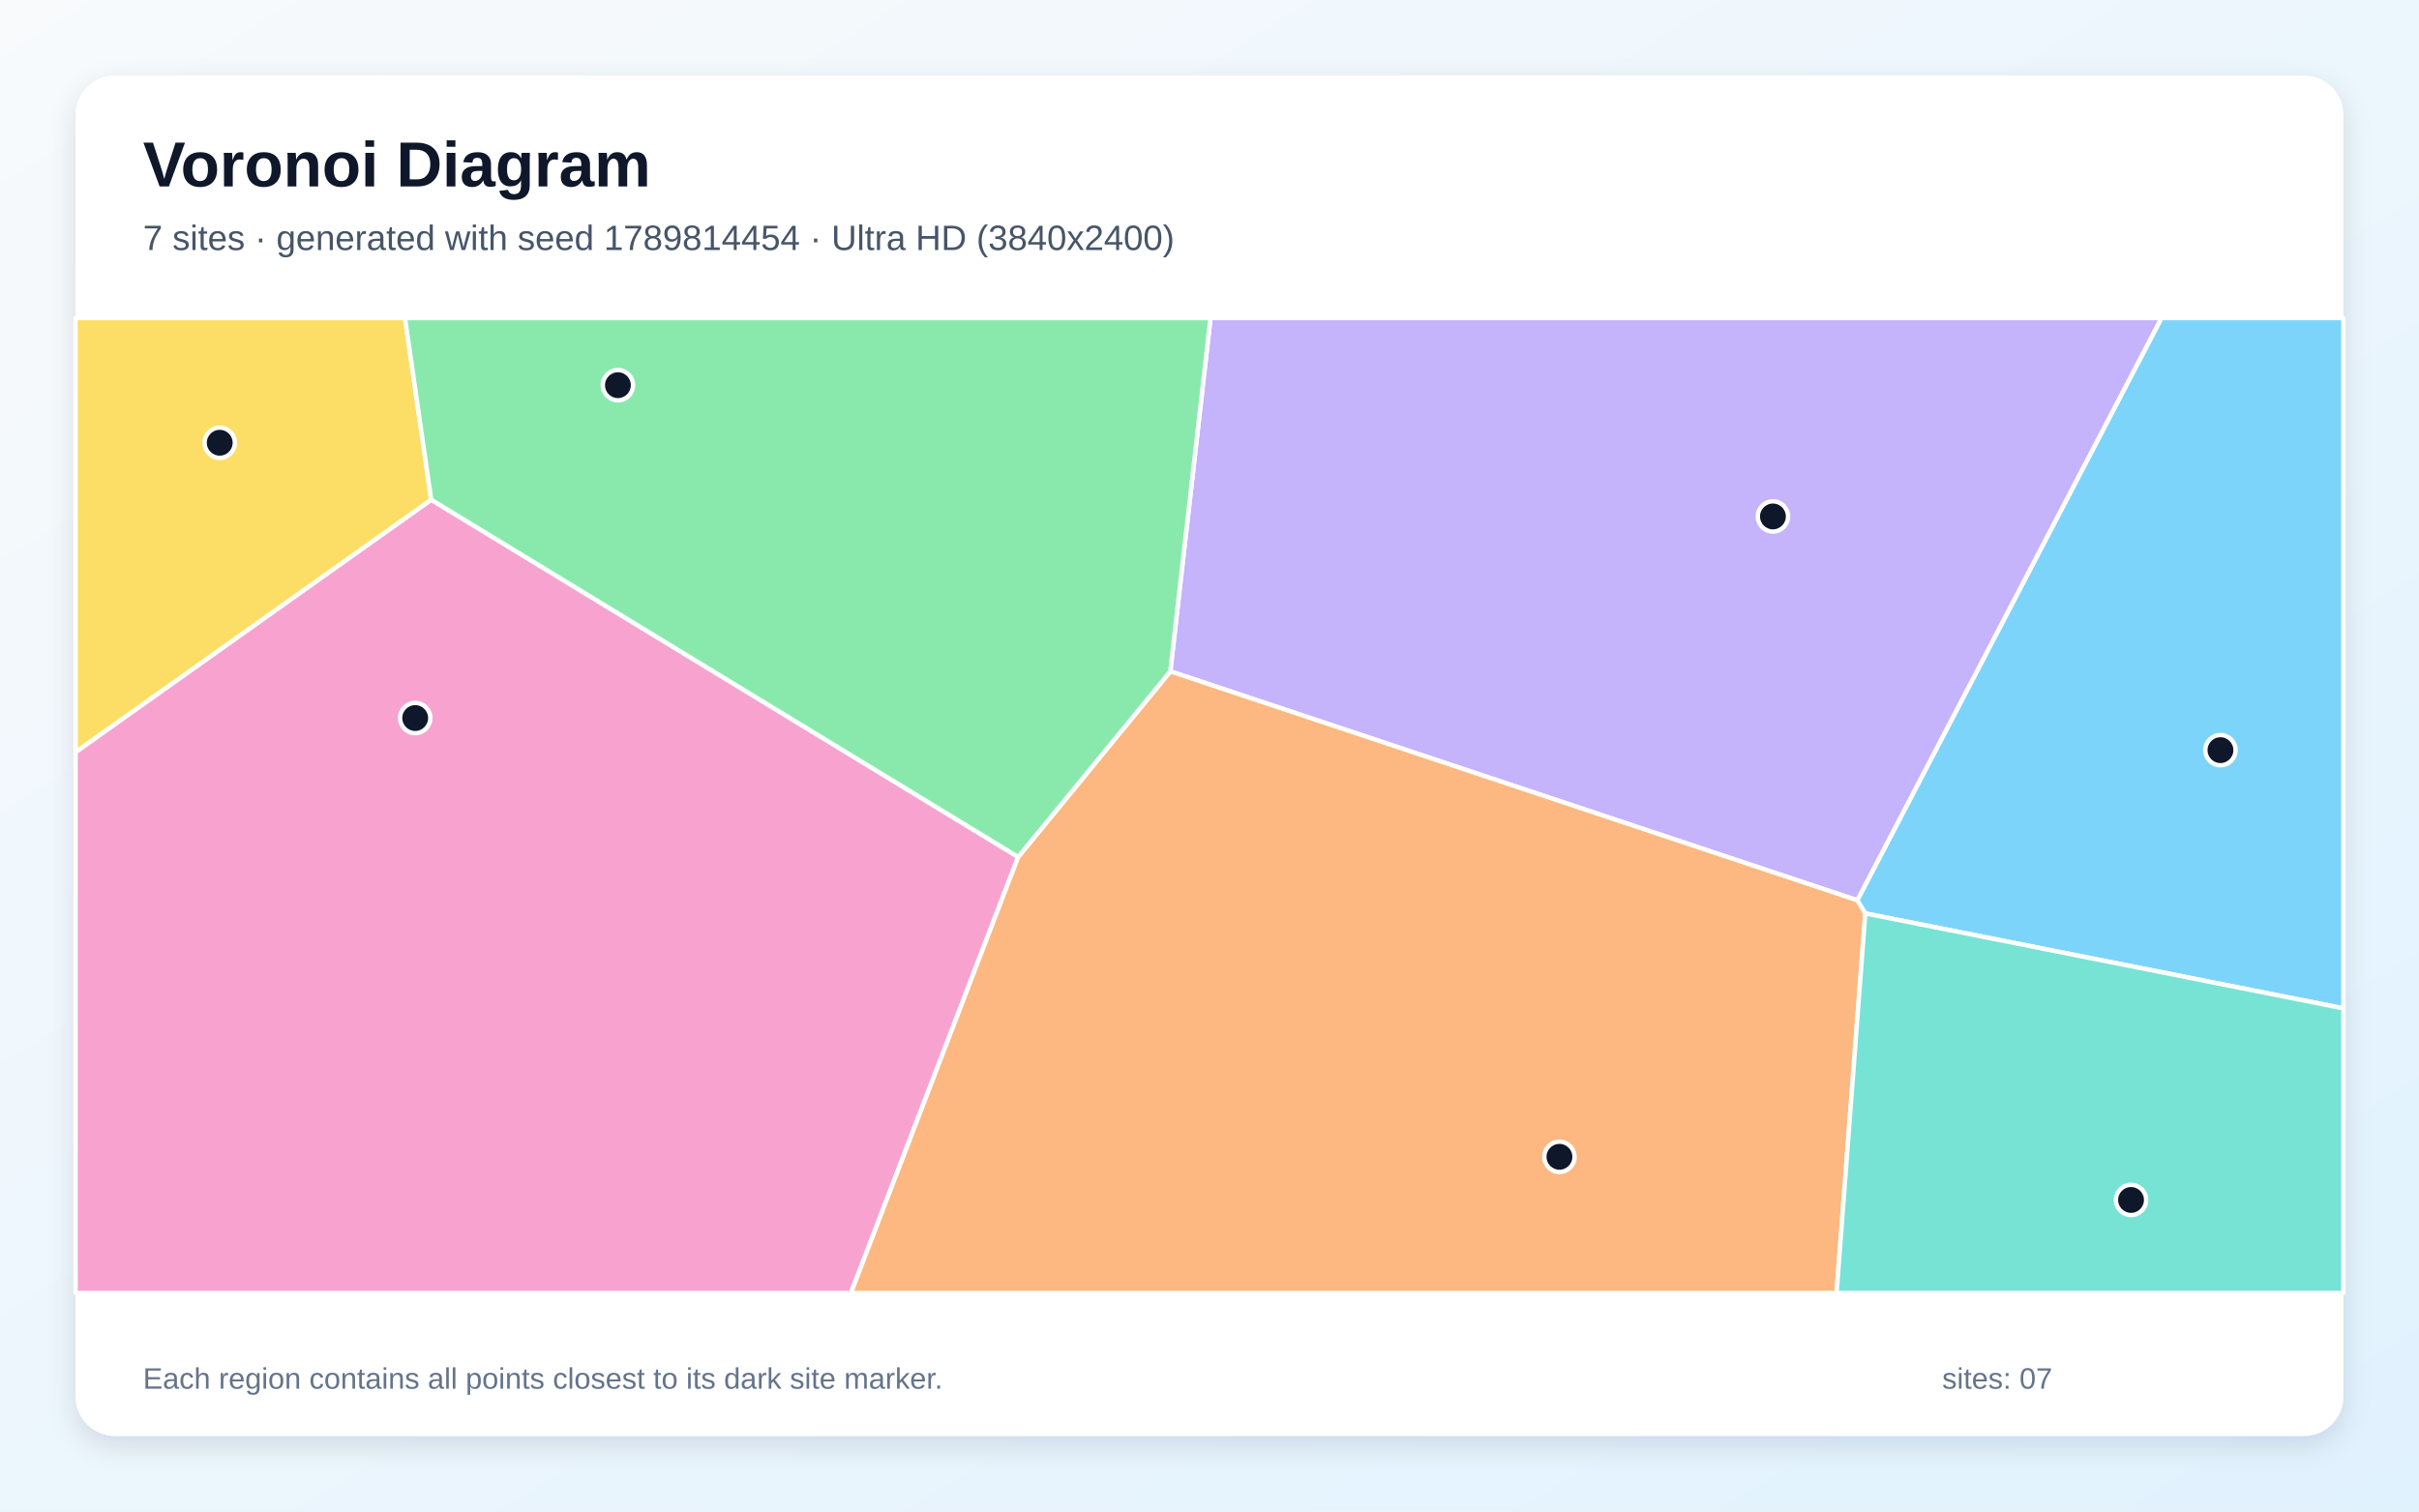
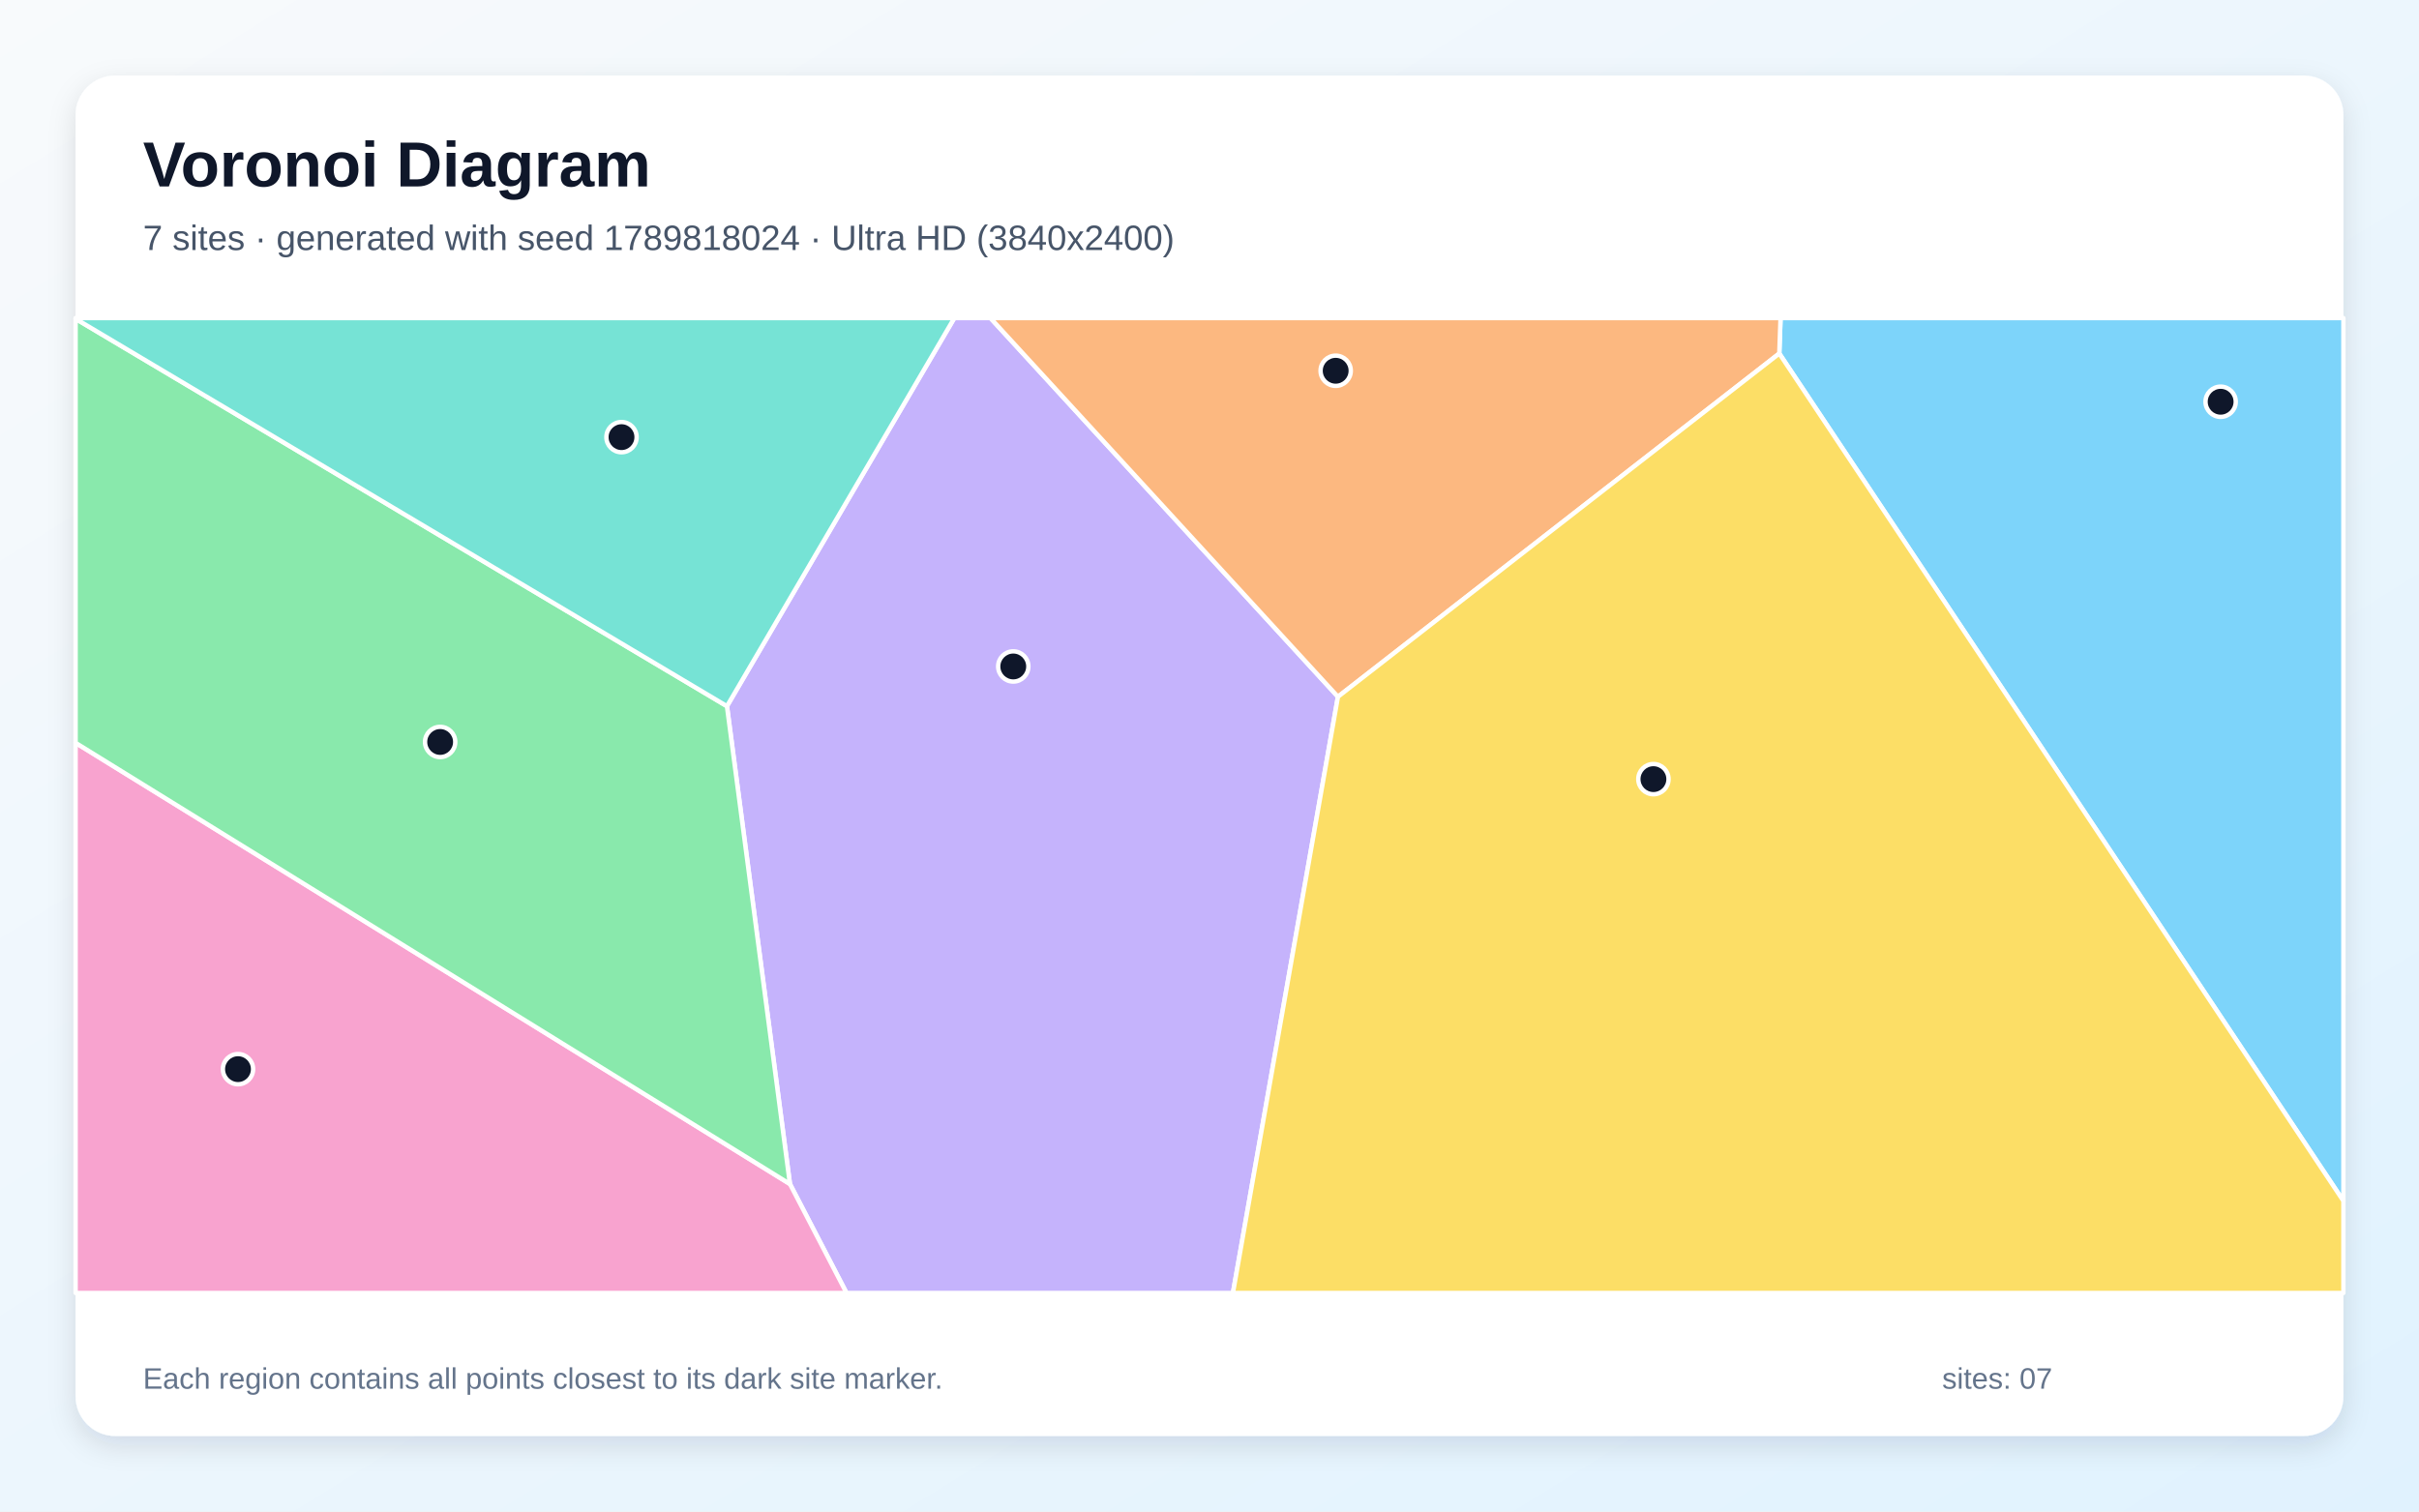
<svg xmlns="http://www.w3.org/2000/svg" width="3840" height="2400" viewBox="0 0 3840 2400" role="img" aria-labelledby="title description">
  <defs>
    <linearGradient id="background" x1="0" y1="0" x2="1" y2="1">
      <stop stop-color="#F8FAFC" />
      <stop offset="1" stop-color="#E0F2FE" />
    </linearGradient>
    <filter id="shadow" x="-5%" y="-5%" width="110%" height="110%">
      <feDropShadow dx="0" dy="15" stdDeviation="22" flood-color="#0F172A" flood-opacity=".12" />
    </filter>
  </defs>
  <rect width="3840" height="2400" fill="url(#background)" />
  <rect x="120" y="120" width="3600" height="2160" rx="63" fill="#FFFFFF" filter="url(#shadow)" />
  <g font-family="Arial, sans-serif">
    <text x="227" y="296" font-size="101" font-weight="700" fill="#0F172A">Voronoi Diagram</text>
-     <text x="227" y="397" font-size="56" fill="#475569">7 sites · generated with seed 1789814454 · Ultra HD (3840x2400)</text>
+     <text x="227" y="397" font-size="56" fill="#475569">7 sites · generated with seed 1789818024 · Ultra HD (3840x2400)</text>
  </g>
  <g stroke="#FFFFFF" stroke-width="7" stroke-linejoin="round">
-     <polygon points="2961.0,1450.3 2948.2,1429.5 3431.1,505.0 3720.0,505.0 3720.0,1601.1" fill="#38BDF8" fill-opacity="0.65" />
-     <polygon points="1857.8,1066.0 1921.6,505.0 3431.1,505.0 2948.2,1429.5" fill="#A78BFA" fill-opacity="0.65" />
-     <polygon points="120.0,1194.1 684.5,793.4 1616.3,1360.7 1350.8,2053.0 120.0,2053.0" fill="#F472B6" fill-opacity="0.65" />
-     <polygon points="1616.3,1360.7 1857.8,1066.0 2948.2,1429.5 2961.0,1450.3 2915.4,2053.0 1350.8,2053.0" fill="#FB923C" fill-opacity="0.65" />
-     <polygon points="684.5,793.4 120.0,1194.1 120.0,505.0 642.9,505.0" fill="#FACC15" fill-opacity="0.65" />
-     <polygon points="1616.3,1360.7 684.5,793.4 642.9,505.0 1921.6,505.0 1857.8,1066.0" fill="#4ADE80" fill-opacity="0.65" />
-     <polygon points="2961.0,1450.3 3720.0,1601.1 3720.0,2053.0 2915.4,2053.0" fill="#2DD4BF" fill-opacity="0.65" />
+     <polygon points="2824.5,561.3 2826.5,505.0 3720.0,505.0 3720.0,1906.9" fill="#38BDF8" fill-opacity="0.65" />
+     <polygon points="1254.0,1880.0 1154.0,1121.3 1514.9,505.0 1572.3,505.0 2123.9,1106.3 1957.2,2053.0 1343.8,2053.0" fill="#A78BFA" fill-opacity="0.65" />
+     <polygon points="120.0,1179.5 1254.0,1880.0 1343.8,2053.0 120.0,2053.0" fill="#F472B6" fill-opacity="0.65" />
+     <polygon points="2123.9,1106.3 1572.3,505.0 2826.5,505.0 2824.5,561.3" fill="#FB923C" fill-opacity="0.65" />
+     <polygon points="2123.9,1106.3 2824.5,561.3 3720.0,1906.9 3720.0,2053.0 1957.2,2053.0" fill="#FACC15" fill-opacity="0.65" />
+     <polygon points="120.0,1179.5 120.0,506.2 1154.0,1121.3 1254.0,1880.0" fill="#4ADE80" fill-opacity="0.65" />
+     <polygon points="120.0,506.2 120.0,505.0 1514.9,505.0 1154.0,1121.3" fill="#2DD4BF" fill-opacity="0.65" />
  </g>
  <g>
-     <circle cx="3524.8" cy="1191.1" r="24" fill="#0F172A" stroke="#FFFFFF" stroke-width="7" />
-     <circle cx="2814.4" cy="820.0" r="24" fill="#0F172A" stroke="#FFFFFF" stroke-width="7" />
-     <circle cx="659.1" cy="1140.1" r="24" fill="#0F172A" stroke="#FFFFFF" stroke-width="7" />
-     <circle cx="2475.5" cy="1836.8" r="24" fill="#0F172A" stroke="#FFFFFF" stroke-width="7" />
-     <circle cx="348.8" cy="703.0" r="24" fill="#0F172A" stroke="#FFFFFF" stroke-width="7" />
-     <circle cx="980.9" cy="611.6" r="24" fill="#0F172A" stroke="#FFFFFF" stroke-width="7" />
-     <circle cx="3382.9" cy="1905.3" r="24" fill="#0F172A" stroke="#FFFFFF" stroke-width="7" />
+     <circle cx="3525.1" cy="637.9" r="24" fill="#0F172A" stroke="#FFFFFF" stroke-width="7" />
+     <circle cx="1608.5" cy="1058.2" r="24" fill="#0F172A" stroke="#FFFFFF" stroke-width="7" />
+     <circle cx="377.8" cy="1697.6" r="24" fill="#0F172A" stroke="#FFFFFF" stroke-width="7" />
+     <circle cx="2120.3" cy="588.7" r="24" fill="#0F172A" stroke="#FFFFFF" stroke-width="7" />
+     <circle cx="2624.7" cy="1237.1" r="24" fill="#0F172A" stroke="#FFFFFF" stroke-width="7" />
+     <circle cx="698.7" cy="1178.1" r="24" fill="#0F172A" stroke="#FFFFFF" stroke-width="7" />
+     <circle cx="986.6" cy="694.1" r="24" fill="#0F172A" stroke="#FFFFFF" stroke-width="7" />
  </g>
  <g font-family="Arial, sans-serif" font-size="47" fill="#64748B">
    <text x="227" y="2205">Each region contains all points closest to its dark site marker.</text>
    <text x="3083" y="2205">sites: 07</text>
  </g>
</svg>
